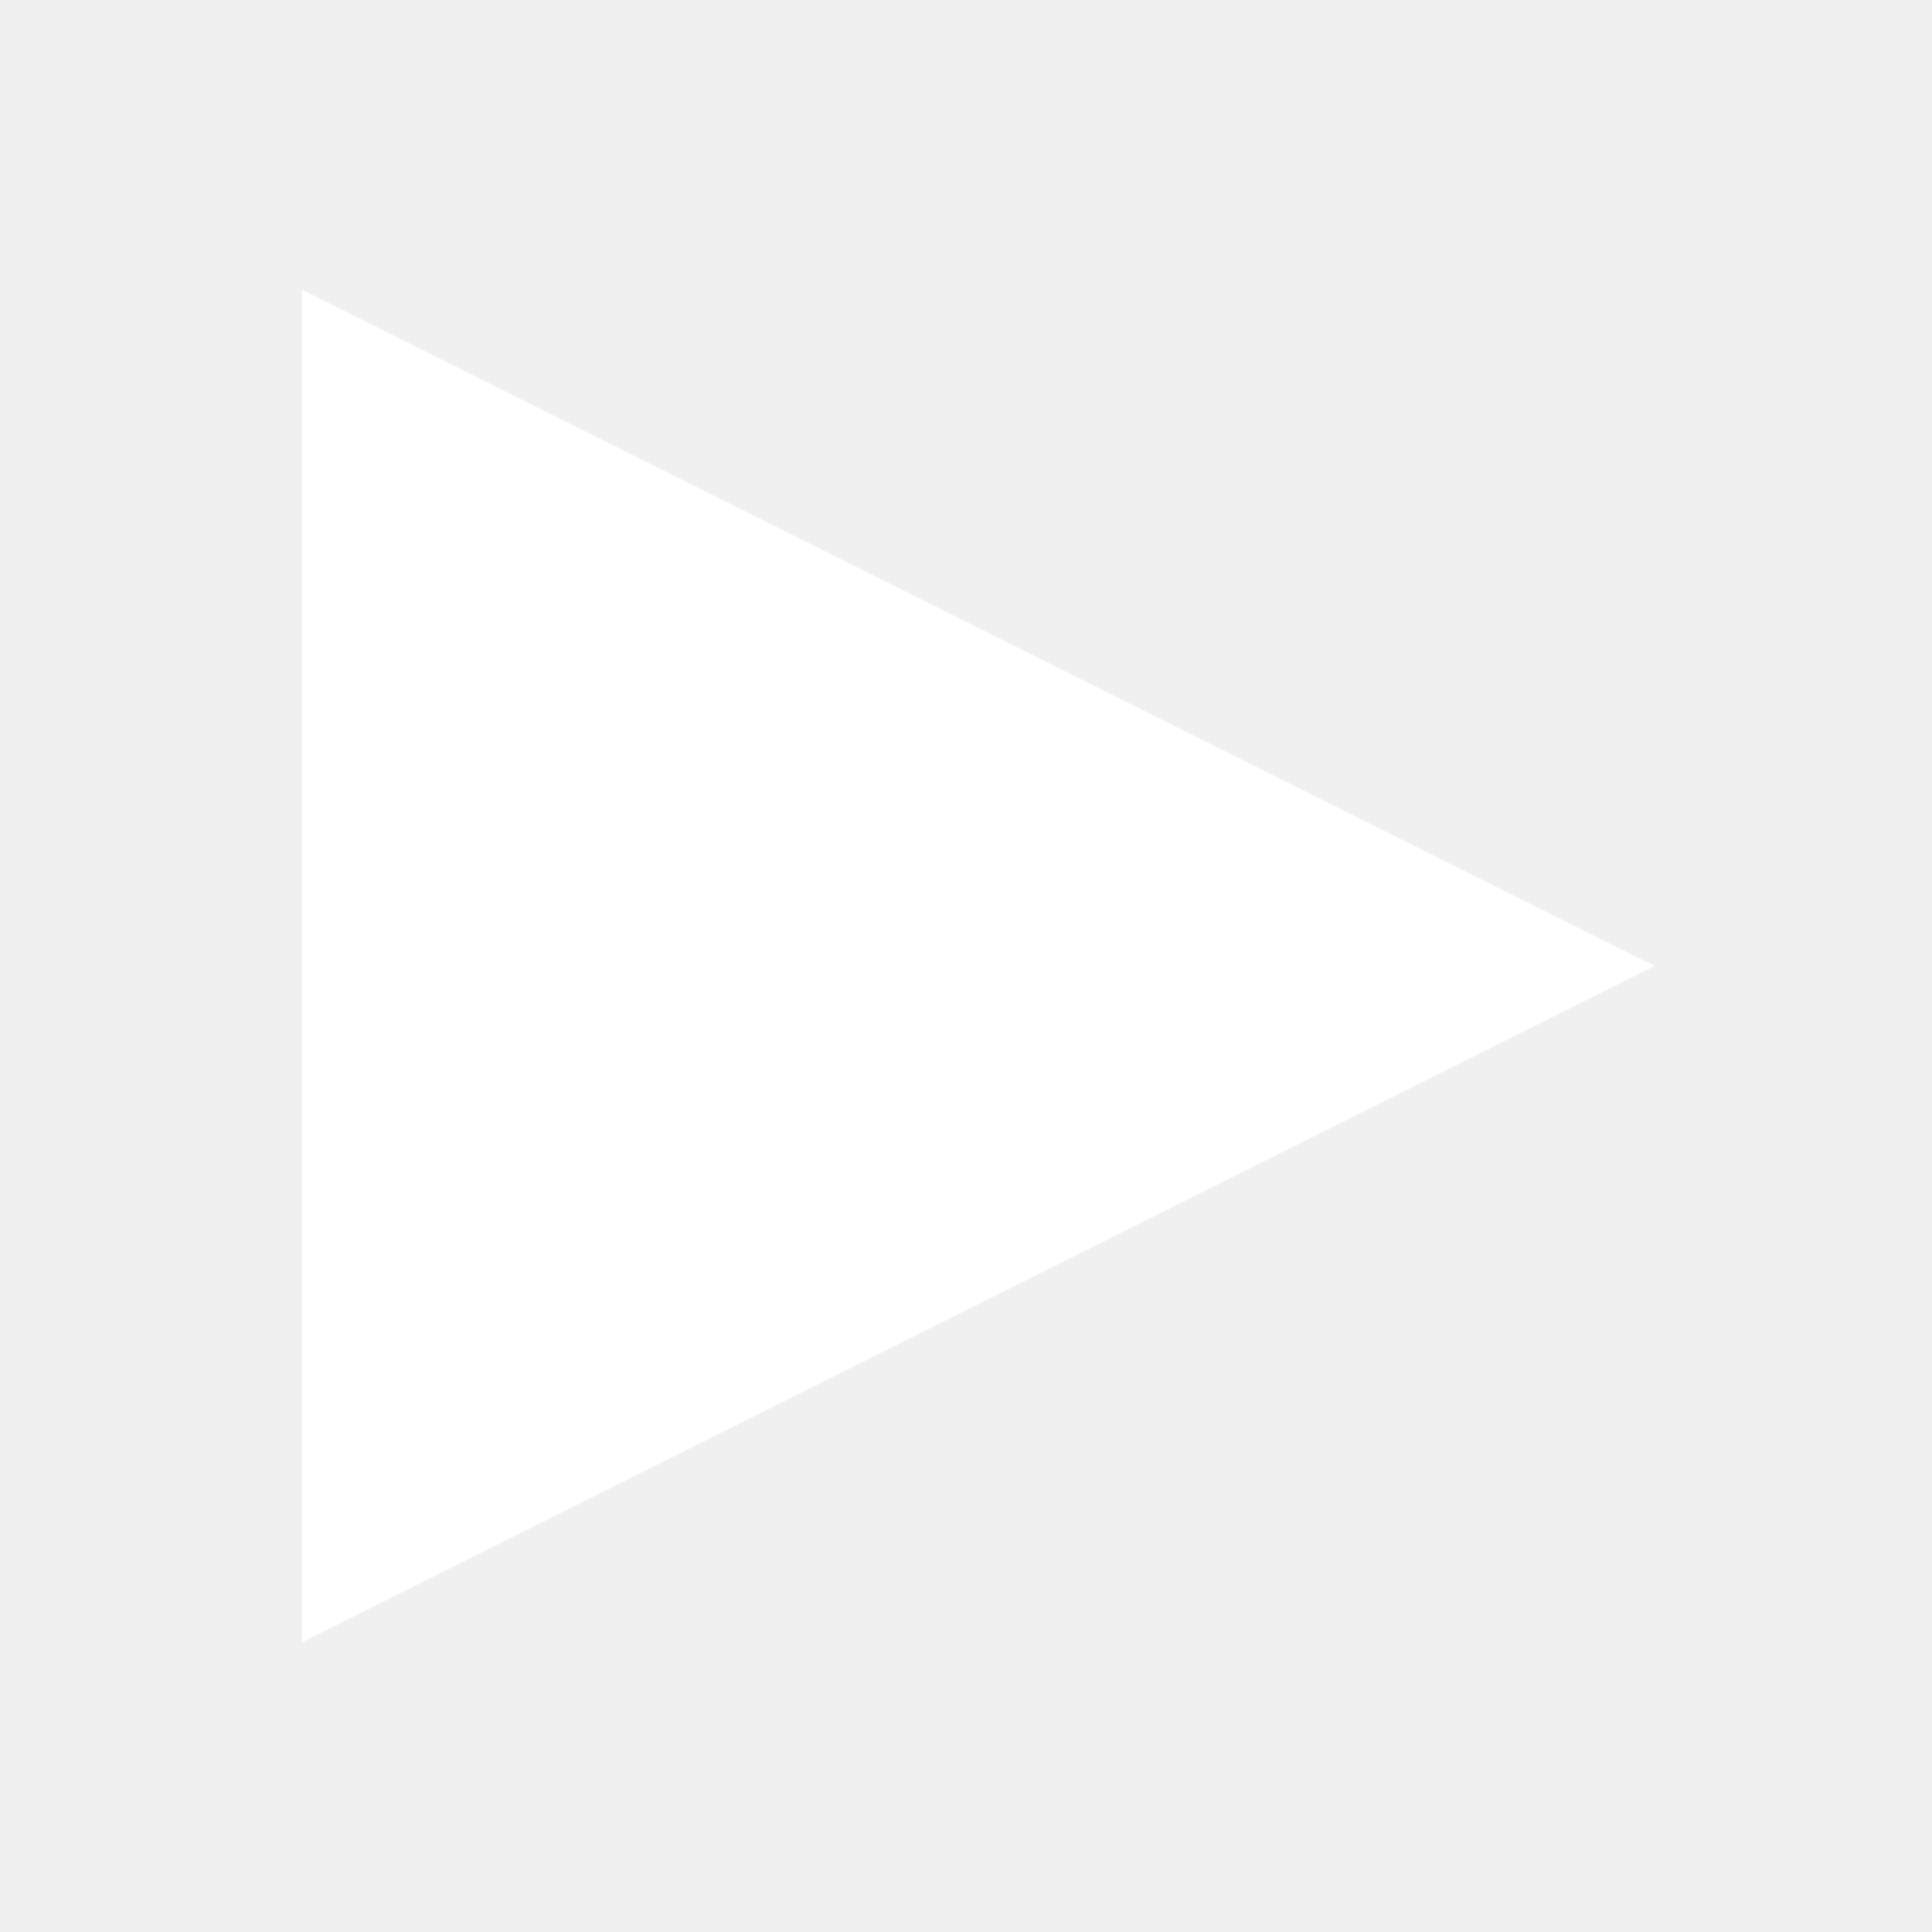
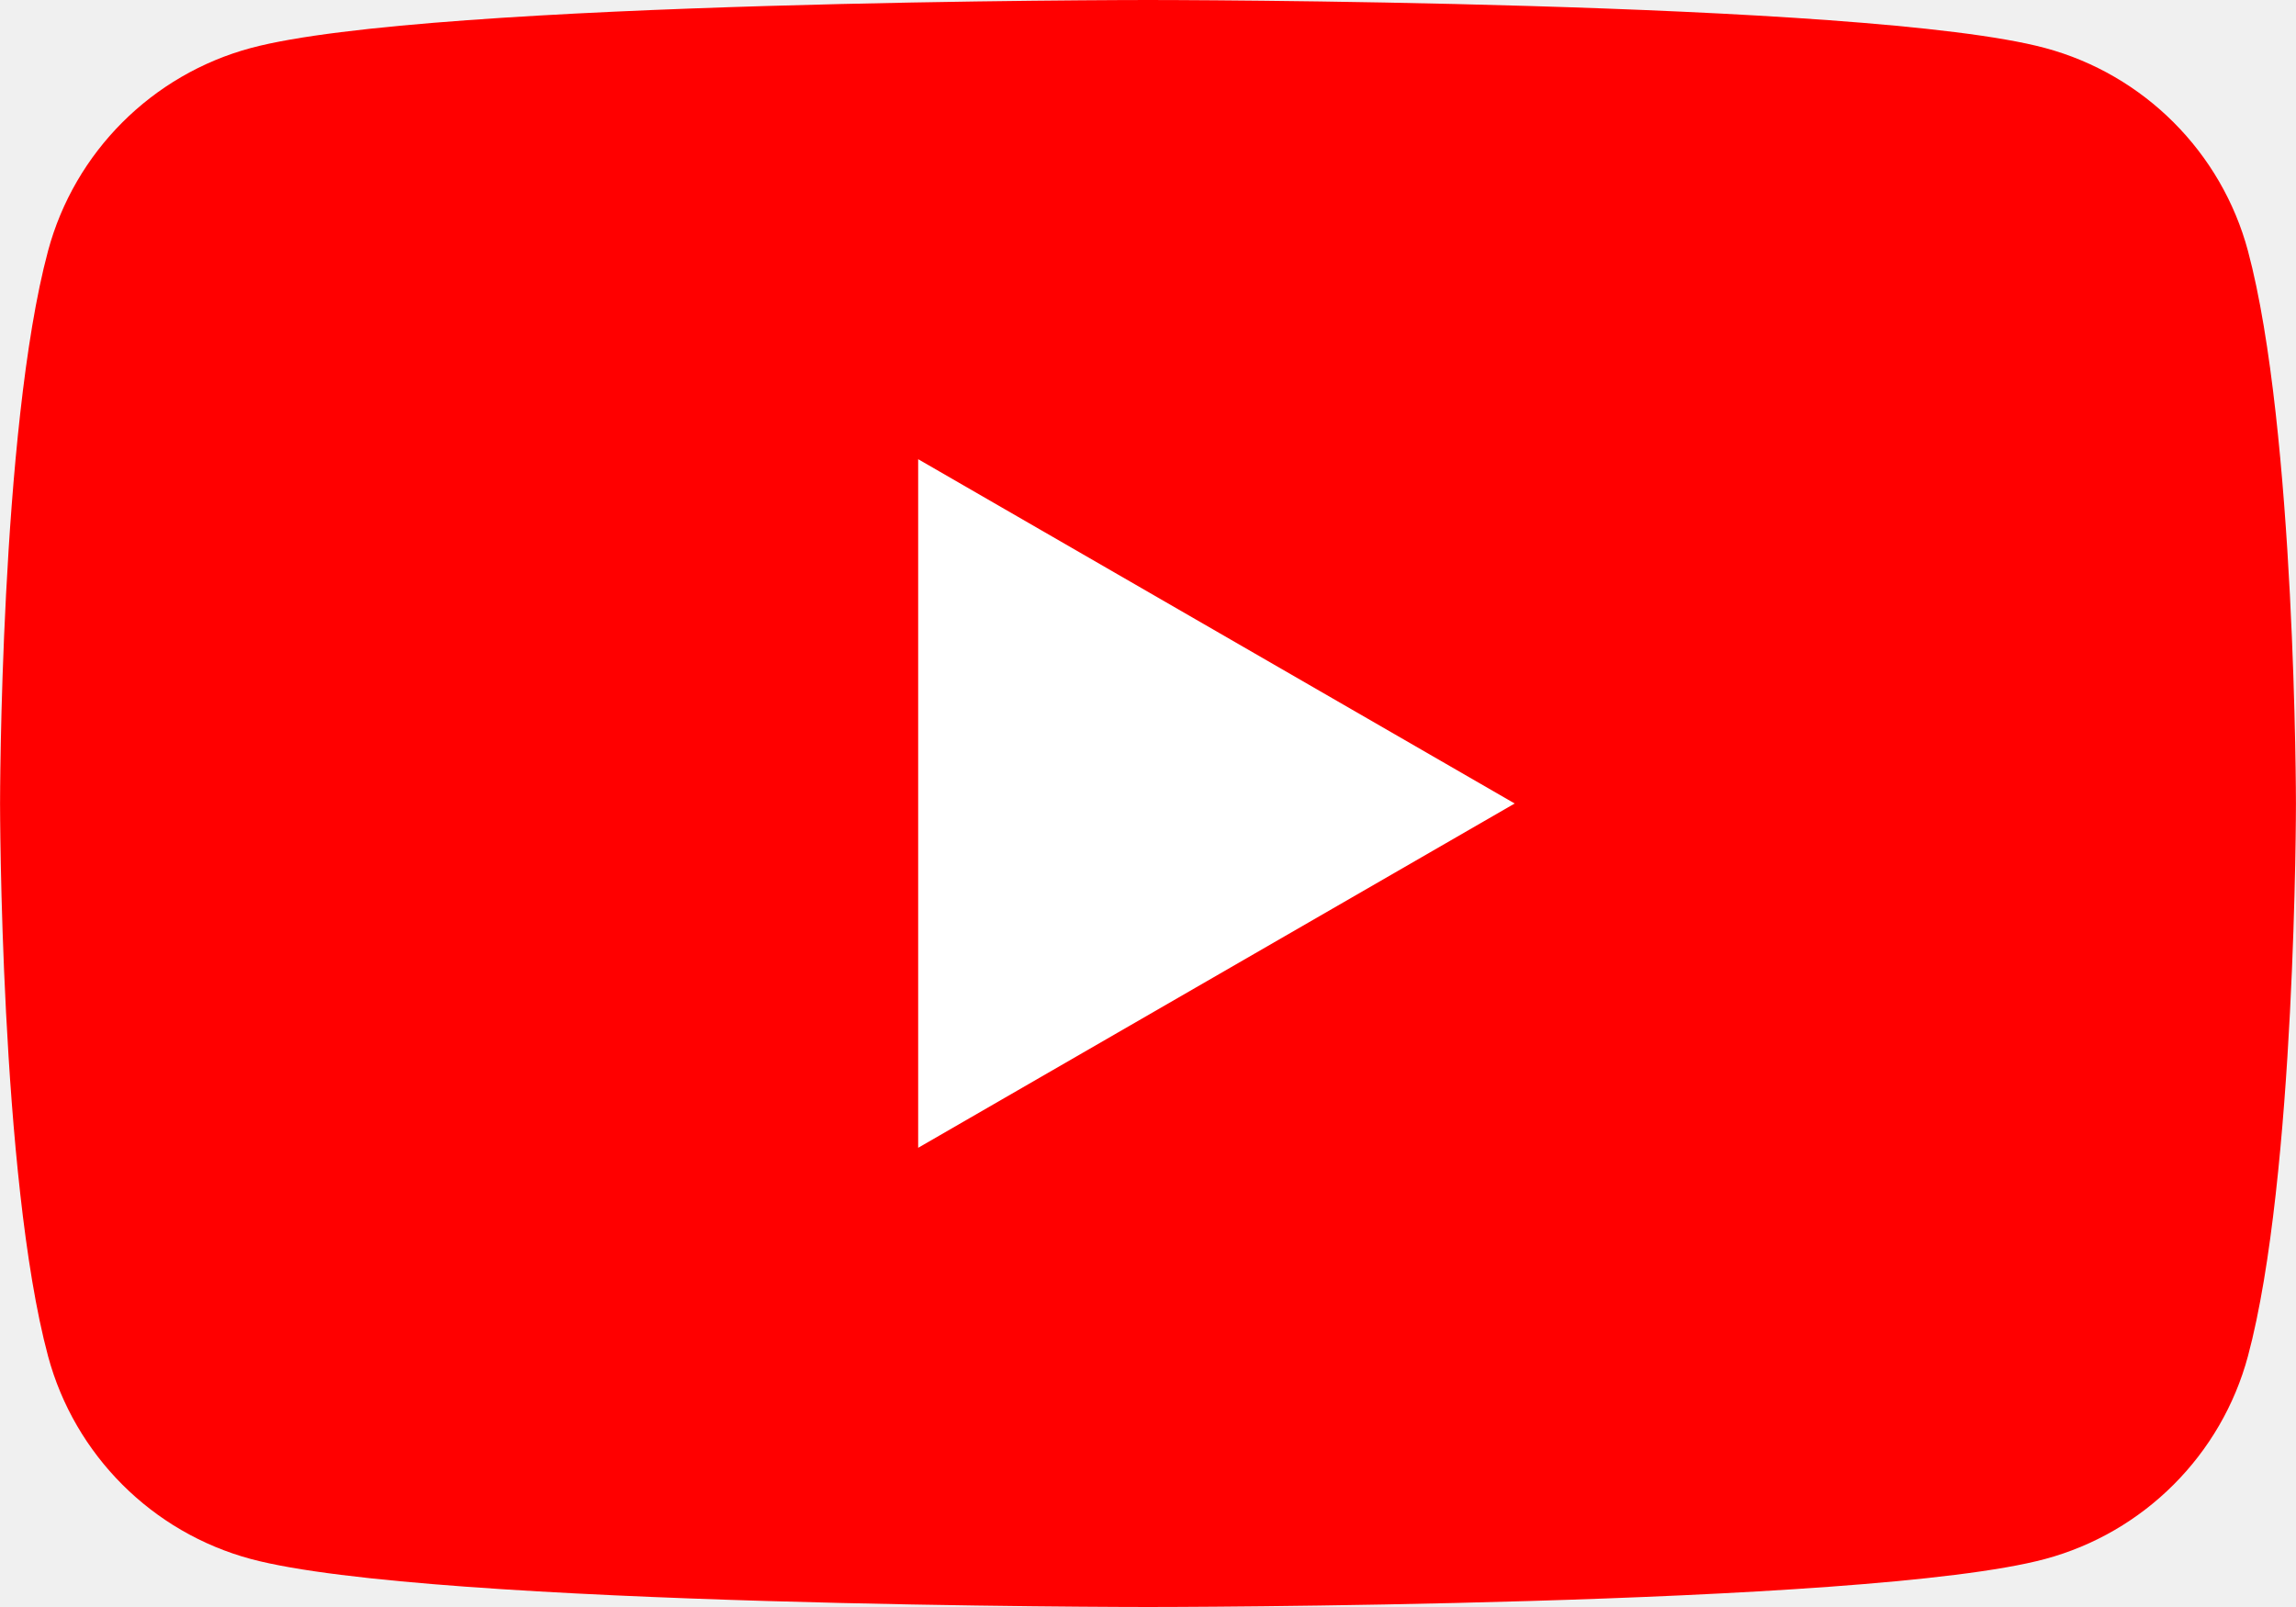
- <svg xmlns="http://www.w3.org/2000/svg" width="48" height="48" viewBox="0 0 48 48" fill="none">
-   <path d="M8 40V8L40 24L8 40Z" fill="white" stroke="white" />
+ <svg xmlns="http://www.w3.org/2000/svg" width="48" height="33.6" viewBox="0 0 28.57 20" preserveAspectRatio="xMidYMid meet">
+   <g>
+     <path d="M27.973 3.123C27.643 1.893 26.677 0.927 25.447 0.597C23.22 2.24288e-07 14.285 0 14.285 0C14.285 0 5.35 2.24288e-07 3.123 0.597C1.893 0.927 0.927 1.893 0.597 3.123C2.24288e-07 5.35 0 10 0 10C0 10 2.24288e-07 14.65 0.597 16.877C0.927 18.107 1.893 19.073 3.123 19.403C5.35 20 14.285 20 14.285 20C14.285 20 23.22 20 25.447 19.403C26.677 19.073 27.643 18.107 27.973 16.877C28.57 14.65 28.57 10 28.57 10C28.57 10 28.568 5.35 27.973 3.123Z" fill="#FF0000" />
+     <path d="M11.425 14.285L18.848 10L11.425 5.715V14.285Z" fill="white" />
+   </g>
</svg>
